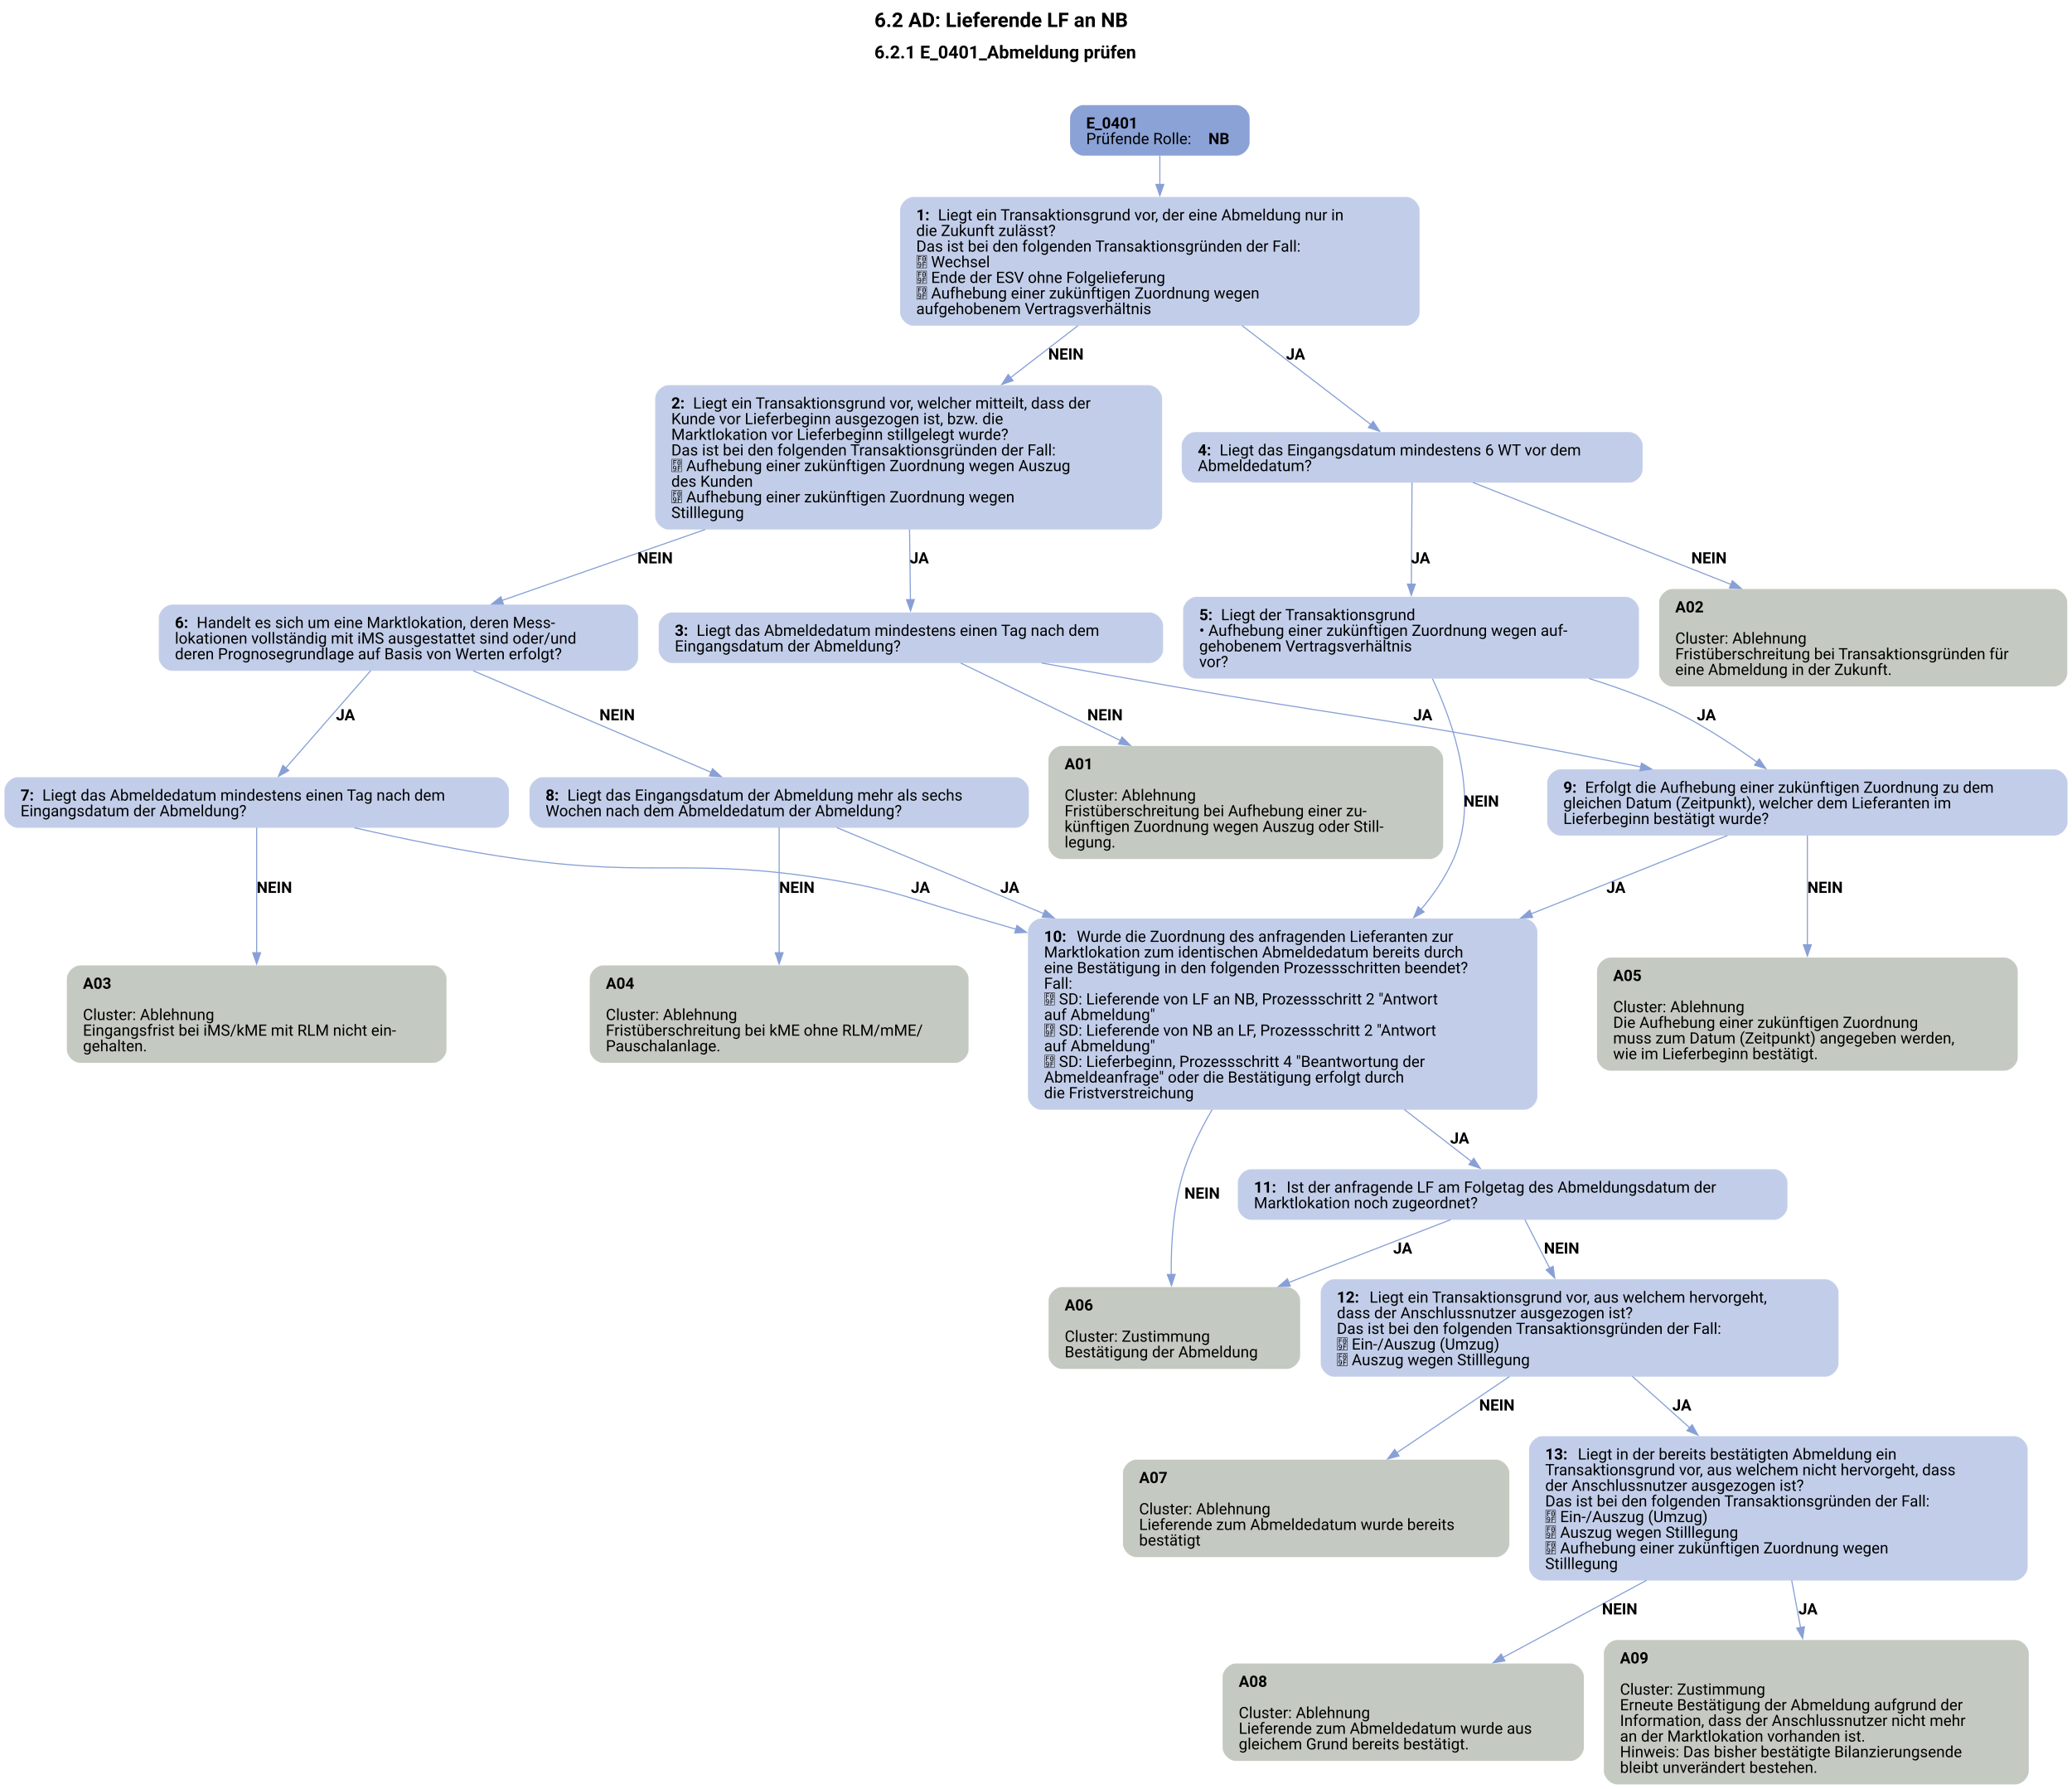
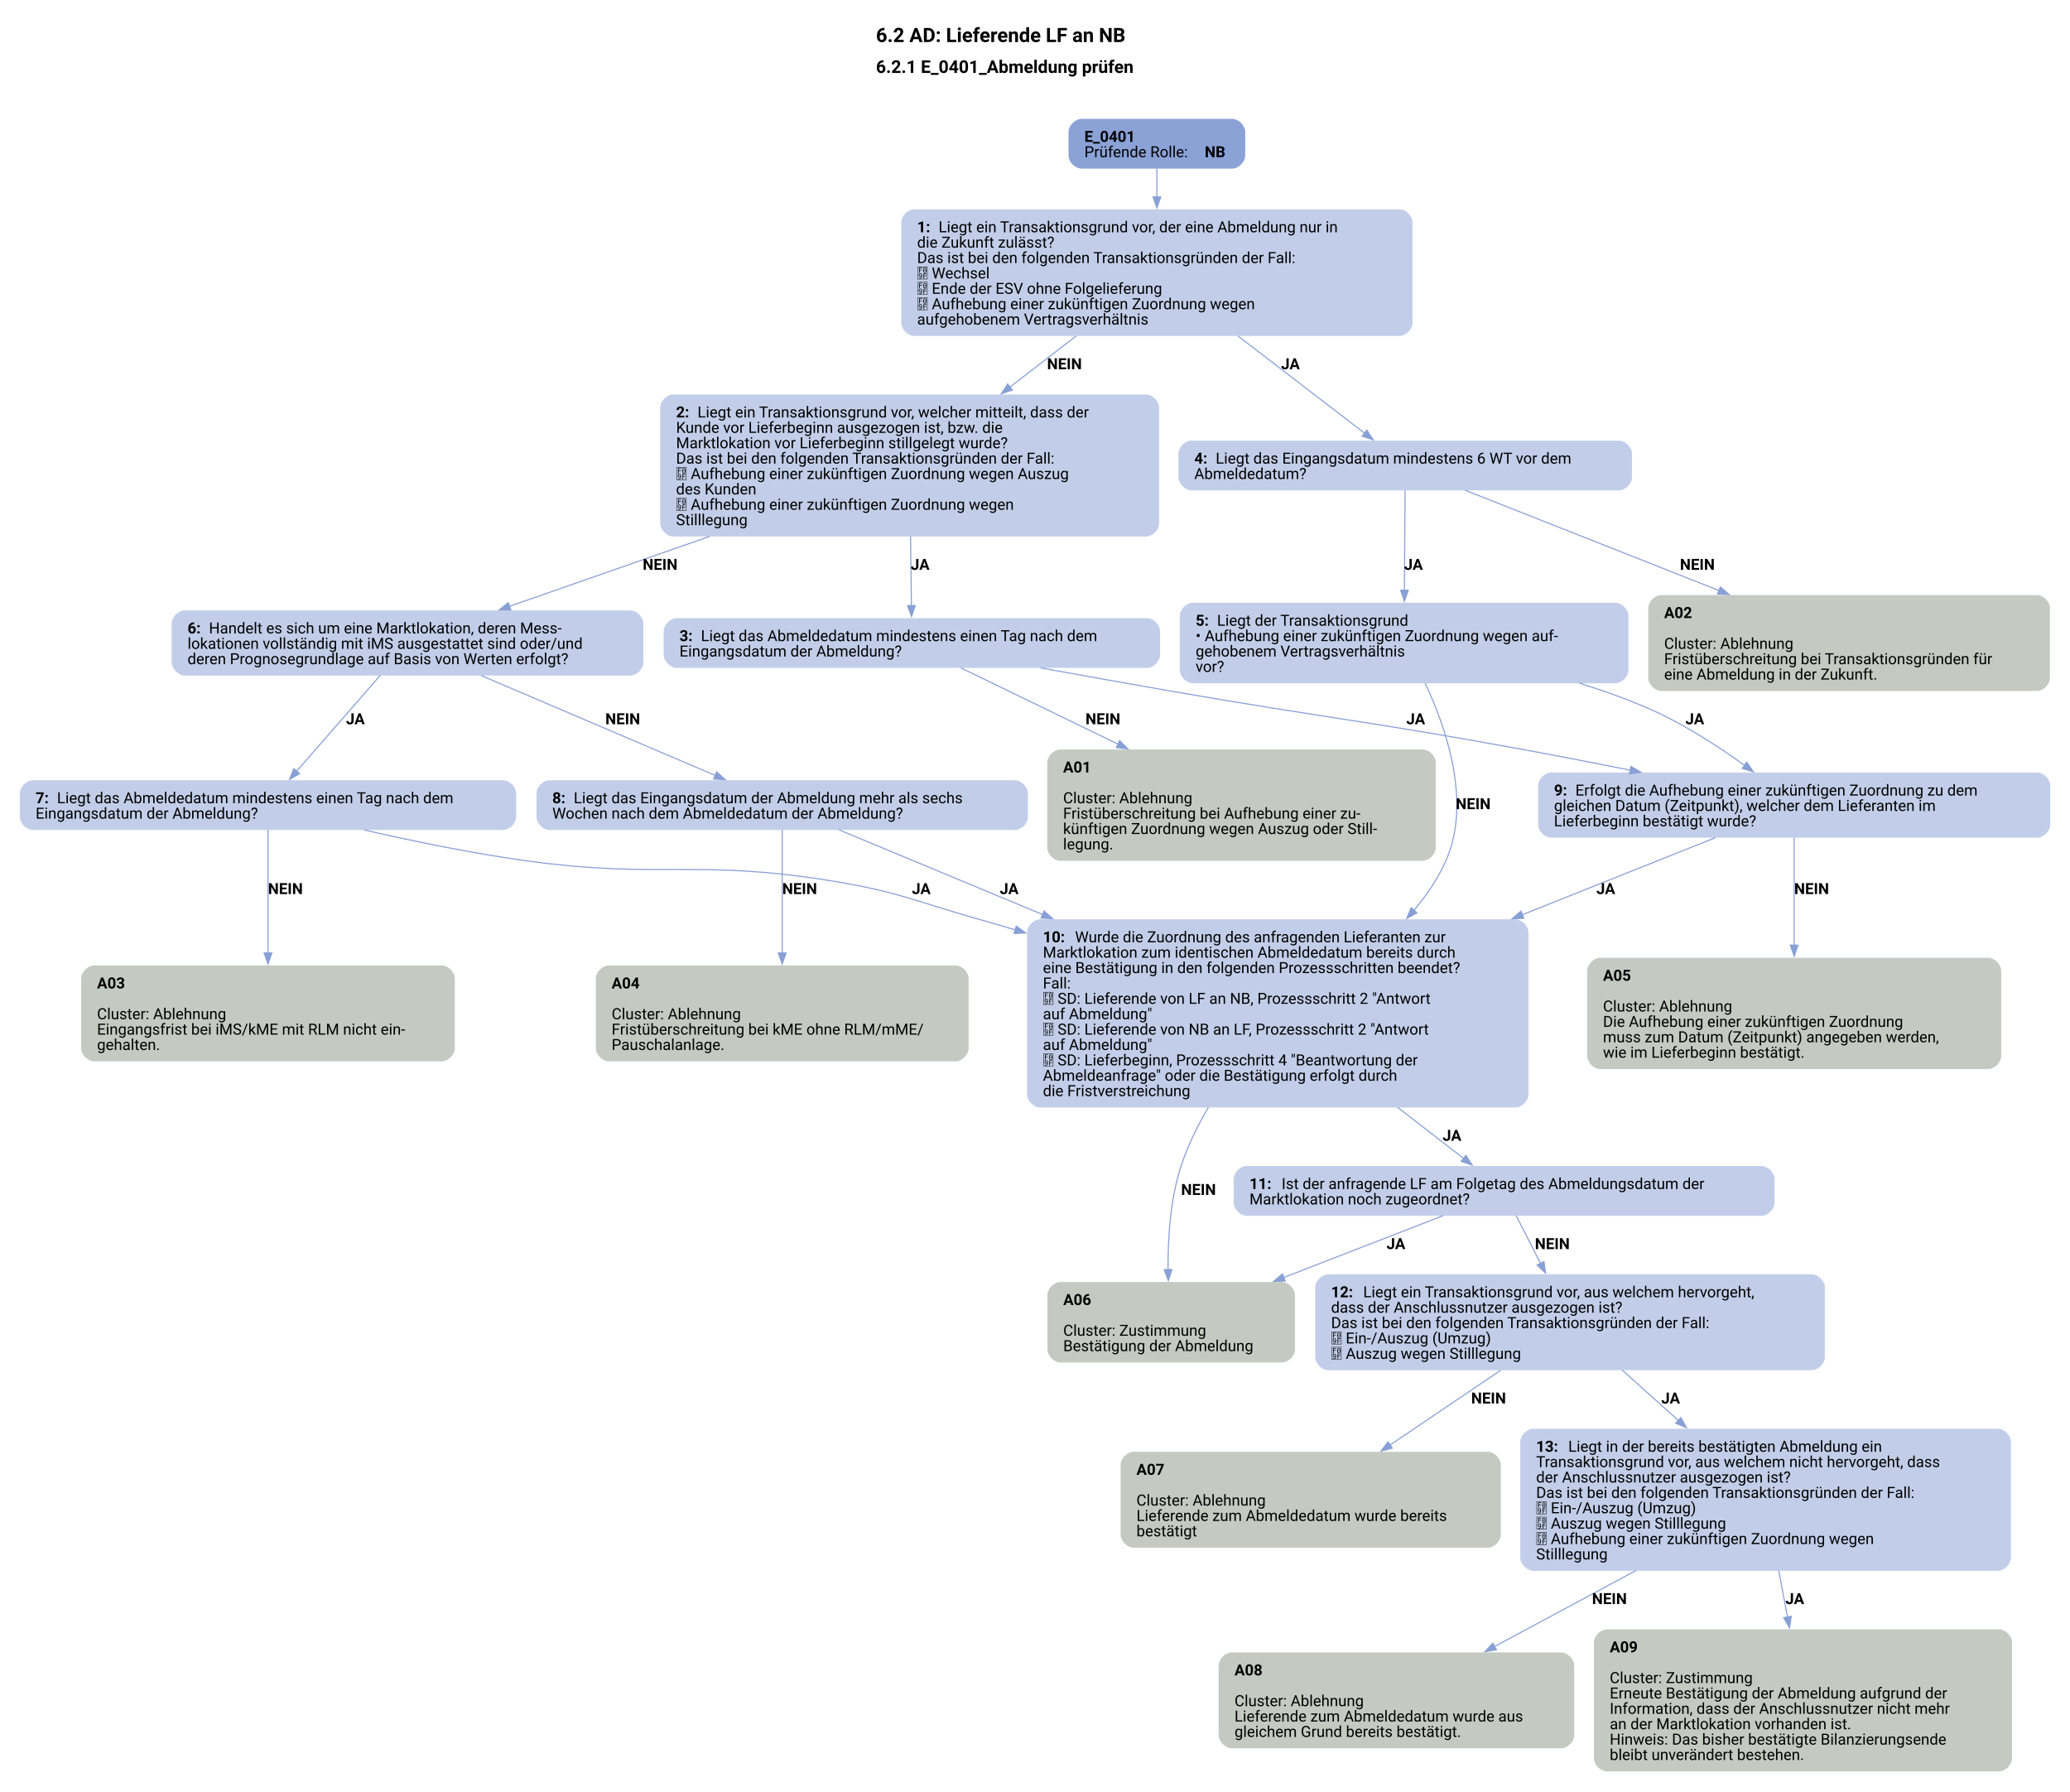
- <svg xmlns="http://www.w3.org/2000/svg" width="1440pt" height="1243pt" viewBox="0.00 0.00 1440.00 1242.83">
-   <g id="graph0" class="graph" transform="scale(0.775893 0.775893) rotate(0) translate(4 1597.8)">
+ <svg xmlns="http://www.w3.org/2000/svg" width="1440pt" height="1246pt" viewBox="0.00 0.00 1440.00 1245.76">
+   <g id="graph0" class="graph" transform="scale(0.764362 0.764362) rotate(0) translate(18 1611.8)">
    <text text-anchor="start" x="779.21" y="-1573.7" font-family="Roboto, sans-serif" font-weight="bold" font-size="18.00">6.2 AD: Lieferende LF an NB</text>
    <text text-anchor="start" x="779.21" y="-1545.6" font-family="Roboto, sans-serif" font-weight="bold" font-size="16.00">6.2.1 E_0401_Abmeldung prüfen</text>
    <g id="node1" class="node">
      <path fill="#8ba2d7" stroke="black" stroke-width="0" d="M1103.3,-1503.8C1103.3,-1503.8 966.5,-1503.8 966.5,-1503.8 960.5,-1503.8 954.5,-1497.8 954.5,-1491.8 954.5,-1491.8 954.5,-1470.52 954.5,-1470.52 954.5,-1464.52 960.5,-1458.52 966.5,-1458.52 966.5,-1458.52 1103.3,-1458.52 1103.3,-1458.52 1109.3,-1458.52 1115.3,-1464.52 1115.3,-1470.52 1115.3,-1470.52 1115.3,-1491.8 1115.3,-1491.8 1115.3,-1497.8 1109.3,-1503.8 1103.3,-1503.8" />
      <text text-anchor="start" x="968.9" y="-1482.86" font-family="Roboto, sans-serif" font-weight="bold" font-size="14.00">E_0401</text>
      <text text-anchor="start" x="968.9" y="-1468.86" font-family="Roboto, sans-serif" font-size="14.00">Prüfende Rolle: </text>
      <text text-anchor="start" x="1078.4" y="-1468.86" font-family="Roboto, sans-serif" font-weight="bold" font-size="14.00">NB</text>
    </g>
    <g id="node2" class="node">
      <path fill="#c2cee9" stroke="black" stroke-width="0" d="M1255.55,-1421.52C1255.55,-1421.52 814.25,-1421.52 814.25,-1421.52 808.25,-1421.52 802.25,-1415.52 802.25,-1409.52 802.25,-1409.52 802.25,-1318.24 802.25,-1318.24 802.25,-1312.24 808.25,-1306.24 814.25,-1306.24 814.25,-1306.24 1255.55,-1306.24 1255.55,-1306.24 1261.55,-1306.24 1267.55,-1312.24 1267.55,-1318.24 1267.55,-1318.24 1267.55,-1409.52 1267.55,-1409.52 1267.55,-1415.52 1261.55,-1421.52 1255.55,-1421.52" />
      <text text-anchor="start" x="816.65" y="-1400.58" font-family="Roboto, sans-serif" font-weight="bold" font-size="14.00">1: </text>
      <text text-anchor="start" x="836.15" y="-1400.58" font-family="Roboto, sans-serif" font-size="14.00">Liegt ein Transaktionsgrund vor, der eine Abmeldung nur in</text>
      <text text-anchor="start" x="816.65" y="-1386.58" font-family="Roboto, sans-serif" font-size="14.00">die Zukunft zulässt?</text>
      <text text-anchor="start" x="816.65" y="-1372.58" font-family="Roboto, sans-serif" font-size="14.00">Das ist bei den folgenden Transaktionsgründen der Fall:</text>
      <text text-anchor="start" x="816.65" y="-1358.58" font-family="Roboto, sans-serif" font-size="14.00"> Wechsel</text>
      <text text-anchor="start" x="816.65" y="-1344.58" font-family="Roboto, sans-serif" font-size="14.00"> Ende der ESV ohne Folgelieferung</text>
      <text text-anchor="start" x="816.65" y="-1330.58" font-family="Roboto, sans-serif" font-size="14.00"> Aufhebung einer zukünftigen Zuordnung wegen</text>
      <text text-anchor="start" x="816.65" y="-1316.58" font-family="Roboto, sans-serif" font-size="14.00">aufgehobenem Vertragsverhältnis</text>
    </g>
    <g id="edge1" class="edge">
      <path fill="none" stroke="#88a0d6" d="M1034.9,-1458.75C1034.9,-1451.07 1034.9,-1441.96 1034.9,-1432.47" />
      <polygon fill="#88a0d6" stroke="#88a0d6" points="1038.4,-1432.74 1034.9,-1422.74 1031.4,-1432.74 1038.4,-1432.74" />
    </g>
    <g id="node3" class="node">
      <path fill="#c2cee9" stroke="black" stroke-width="0" d="M1024.92,-1252.99C1024.92,-1252.99 594.88,-1252.99 594.88,-1252.99 588.88,-1252.99 582.88,-1246.99 582.88,-1240.99 582.88,-1240.99 582.88,-1135.71 582.88,-1135.71 582.88,-1129.71 588.88,-1123.71 594.88,-1123.71 594.88,-1123.71 1024.92,-1123.71 1024.92,-1123.71 1030.92,-1123.71 1036.92,-1129.71 1036.92,-1135.71 1036.92,-1135.71 1036.92,-1240.99 1036.92,-1240.99 1036.92,-1246.99 1030.92,-1252.99 1024.92,-1252.99" />
      <text text-anchor="start" x="597.27" y="-1232.05" font-family="Roboto, sans-serif" font-weight="bold" font-size="14.00">2: </text>
      <text text-anchor="start" x="616.77" y="-1232.05" font-family="Roboto, sans-serif" font-size="14.00">Liegt ein Transaktionsgrund vor, welcher mitteilt, dass der</text>
      <text text-anchor="start" x="597.27" y="-1218.05" font-family="Roboto, sans-serif" font-size="14.00">Kunde vor Lieferbeginn ausgezogen ist, bzw. die</text>
      <text text-anchor="start" x="597.27" y="-1204.05" font-family="Roboto, sans-serif" font-size="14.00">Marktlokation vor Lieferbeginn stillgelegt wurde?</text>
      <text text-anchor="start" x="597.27" y="-1190.05" font-family="Roboto, sans-serif" font-size="14.00">Das ist bei den folgenden Transaktionsgründen der Fall:</text>
      <text text-anchor="start" x="597.27" y="-1176.05" font-family="Roboto, sans-serif" font-size="14.00"> Aufhebung einer zukünftigen Zuordnung wegen Auszug</text>
      <text text-anchor="start" x="597.27" y="-1162.05" font-family="Roboto, sans-serif" font-size="14.00">des Kunden</text>
      <text text-anchor="start" x="597.27" y="-1148.05" font-family="Roboto, sans-serif" font-size="14.00"> Aufhebung einer zukünftigen Zuordnung wegen</text>
      <text text-anchor="start" x="597.27" y="-1134.05" font-family="Roboto, sans-serif" font-size="14.00">Stilllegung</text>
    </g>
    <g id="edge3" class="edge">
      <path fill="none" stroke="#88a0d6" d="M961.54,-1306.3C942.21,-1291.39 921.13,-1275.13 900.99,-1259.6" />
      <polygon fill="#88a0d6" stroke="#88a0d6" points="903.38,-1257.02 893.32,-1253.69 899.1,-1262.57 903.38,-1257.02" />
      <text text-anchor="start" x="934.9" y="-1275.94" font-family="Roboto, sans-serif" font-weight="bold" font-size="14.00">NEIN</text>
    </g>
    <g id="node6" class="node">
      <path fill="#c2cee9" stroke="black" stroke-width="0" d="M1455.3,-1210.99C1455.3,-1210.99 1066.5,-1210.99 1066.5,-1210.99 1060.5,-1210.99 1054.5,-1204.99 1054.5,-1198.99 1054.5,-1198.99 1054.5,-1177.71 1054.5,-1177.71 1054.5,-1171.71 1060.5,-1165.71 1066.5,-1165.71 1066.5,-1165.71 1455.3,-1165.71 1455.3,-1165.71 1461.3,-1165.71 1467.3,-1171.71 1467.3,-1177.71 1467.3,-1177.71 1467.3,-1198.99 1467.3,-1198.99 1467.3,-1204.99 1461.3,-1210.99 1455.3,-1210.99" />
      <text text-anchor="start" x="1068.9" y="-1190.05" font-family="Roboto, sans-serif" font-weight="bold" font-size="14.00">4: </text>
      <text text-anchor="start" x="1088.4" y="-1190.05" font-family="Roboto, sans-serif" font-size="14.00">Liegt das Eingangsdatum mindestens 6 WT vor dem</text>
      <text text-anchor="start" x="1068.9" y="-1176.05" font-family="Roboto, sans-serif" font-size="14.00">Abmeldedatum?</text>
    </g>
    <g id="edge2" class="edge">
      <path fill="none" stroke="#88a0d6" d="M1108.59,-1306.3C1147.28,-1276.59 1192.99,-1241.49 1224.17,-1217.55" />
      <polygon fill="#88a0d6" stroke="#88a0d6" points="1225.96,-1220.59 1231.76,-1211.73 1221.69,-1215.04 1225.96,-1220.59" />
      <text text-anchor="start" x="1147.9" y="-1275.94" font-family="Roboto, sans-serif" font-weight="bold" font-size="14.00">JA</text>
    </g>
    <g id="node4" class="node">
      <path fill="#c2cee9" stroke="black" stroke-width="0" d="M1025.8,-1049.46C1025.8,-1049.46 598,-1049.46 598,-1049.46 592,-1049.46 586,-1043.46 586,-1037.46 586,-1037.46 586,-1016.18 586,-1016.18 586,-1010.18 592,-1004.18 598,-1004.18 598,-1004.18 1025.8,-1004.18 1025.8,-1004.18 1031.8,-1004.18 1037.8,-1010.18 1037.8,-1016.18 1037.8,-1016.18 1037.8,-1037.46 1037.8,-1037.46 1037.8,-1043.46 1031.8,-1049.46 1025.8,-1049.46" />
      <text text-anchor="start" x="600.4" y="-1028.52" font-family="Roboto, sans-serif" font-weight="bold" font-size="14.00">3: </text>
      <text text-anchor="start" x="619.9" y="-1028.52" font-family="Roboto, sans-serif" font-size="14.00">Liegt das Abmeldedatum mindestens einen Tag nach dem</text>
      <text text-anchor="start" x="600.4" y="-1014.52" font-family="Roboto, sans-serif" font-size="14.00">Eingangsdatum der Abmeldung?</text>
    </g>
    <g id="edge4" class="edge">
      <path fill="none" stroke="#88a0d6" d="M810.7,-1123.84C810.97,-1102.28 811.26,-1079.06 811.49,-1060.85" />
      <polygon fill="#88a0d6" stroke="#88a0d6" points="814.98,-1060.96 811.61,-1050.92 807.99,-1060.88 814.98,-1060.96" />
      <text text-anchor="start" x="810.9" y="-1093.41" font-family="Roboto, sans-serif" font-weight="bold" font-size="14.00">JA</text>
    </g>
    <g id="node9" class="node">
      <path fill="#c2cee9" stroke="black" stroke-width="0" d="M555.55,-1056.46C555.55,-1056.46 150.25,-1056.46 150.25,-1056.46 144.25,-1056.46 138.25,-1050.46 138.25,-1044.46 138.25,-1044.46 138.25,-1009.18 138.25,-1009.18 138.25,-1003.18 144.25,-997.18 150.25,-997.18 150.25,-997.18 555.55,-997.18 555.55,-997.18 561.55,-997.18 567.55,-1003.18 567.55,-1009.18 567.55,-1009.18 567.55,-1044.46 567.55,-1044.46 567.55,-1050.46 561.55,-1056.46 555.55,-1056.46" />
      <text text-anchor="start" x="152.65" y="-1035.52" font-family="Roboto, sans-serif" font-weight="bold" font-size="14.00">6: </text>
      <text text-anchor="start" x="172.15" y="-1035.52" font-family="Roboto, sans-serif" font-size="14.00">Handelt es sich um eine Marktlokation, deren Mess-</text>
      <text text-anchor="start" x="152.65" y="-1021.52" font-family="Roboto, sans-serif" font-size="14.00">lokationen vollständig mit iMS ausgestattet sind oder/und</text>
      <text text-anchor="start" x="152.65" y="-1007.52" font-family="Roboto, sans-serif" font-size="14.00">deren Prognosegrundlage auf Basis von Werten erfolgt?</text>
    </g>
    <g id="edge5" class="edge">
      <path fill="none" stroke="#88a0d6" d="M627.64,-1123.73C565.15,-1101.91 497.85,-1078.42 445.5,-1060.14" />
      <polygon fill="#88a0d6" stroke="#88a0d6" points="446.92,-1056.93 436.32,-1056.94 444.61,-1063.54 446.92,-1056.93" />
      <text text-anchor="start" x="566.9" y="-1093.41" font-family="Roboto, sans-serif" font-weight="bold" font-size="14.00">NEIN</text>
    </g>
    <g id="node5" class="node">
      <path fill="#c4cac1" stroke="black" stroke-width="0" d="M1276.68,-929.93C1276.68,-929.93 947.13,-929.93 947.13,-929.93 941.13,-929.93 935.13,-923.93 935.13,-917.93 935.13,-917.93 935.13,-840.65 935.13,-840.65 935.13,-834.65 941.13,-828.65 947.13,-828.65 947.13,-828.65 1276.68,-828.65 1276.68,-828.65 1282.68,-828.65 1288.68,-834.65 1288.68,-840.65 1288.68,-840.65 1288.68,-917.93 1288.68,-917.93 1288.68,-923.93 1282.68,-929.93 1276.68,-929.93" />
      <text text-anchor="start" x="949.53" y="-908.99" font-family="Roboto, sans-serif" font-weight="bold" font-size="14.00">A01</text>
      <text text-anchor="start" x="949.53" y="-880.99" font-family="Roboto, sans-serif" font-size="14.00">Cluster: Ablehnung</text>
      <text text-anchor="start" x="949.53" y="-866.99" font-family="Roboto, sans-serif" font-size="14.00">Fristüberschreitung bei Aufhebung einer zu-</text>
      <text text-anchor="start" x="949.53" y="-852.99" font-family="Roboto, sans-serif" font-size="14.00">künftigen Zuordnung wegen Auszug oder Still-</text>
      <text text-anchor="start" x="949.53" y="-838.99" font-family="Roboto, sans-serif" font-size="14.00">legung.</text>
    </g>
    <g id="edge6" class="edge">
      <path fill="none" stroke="#88a0d6" d="M856.49,-1004.19C894.21,-985.89 949.9,-958.87 999.67,-934.73" />
      <polygon fill="#88a0d6" stroke="#88a0d6" points="1001.03,-937.96 1008.5,-930.45 997.98,-931.66 1001.03,-937.96" />
      <text text-anchor="start" x="969.9" y="-952.88" font-family="Roboto, sans-serif" font-weight="bold" font-size="14.00">NEIN</text>
    </g>
    <g id="node14" class="node">
      <path fill="#c2cee9" stroke="black" stroke-width="0" d="M1835.93,-908.93C1835.93,-908.93 1393.88,-908.93 1393.88,-908.93 1387.88,-908.93 1381.88,-902.93 1381.88,-896.93 1381.88,-896.93 1381.88,-861.65 1381.88,-861.65 1381.88,-855.65 1387.88,-849.65 1393.88,-849.65 1393.88,-849.65 1835.93,-849.65 1835.93,-849.65 1841.93,-849.65 1847.93,-855.65 1847.93,-861.65 1847.93,-861.65 1847.93,-896.93 1847.93,-896.93 1847.93,-902.93 1841.93,-908.93 1835.93,-908.93" />
      <text text-anchor="start" x="1396.28" y="-887.99" font-family="Roboto, sans-serif" font-weight="bold" font-size="14.00">9: </text>
      <text text-anchor="start" x="1415.78" y="-887.99" font-family="Roboto, sans-serif" font-size="14.00">Erfolgt die Aufhebung einer zukünftigen Zuordnung zu dem</text>
      <text text-anchor="start" x="1396.28" y="-873.99" font-family="Roboto, sans-serif" font-size="14.00">gleichen Datum (Zeitpunkt), welcher dem Lieferanten im</text>
      <text text-anchor="start" x="1396.28" y="-859.99" font-family="Roboto, sans-serif" font-size="14.00">Lieferbeginn bestätigt wurde?</text>
    </g>
    <g id="edge7" class="edge">
      <path fill="none" stroke="#88a0d6" d="M928.98,-1004.22C966.61,-997.37 1008.5,-989.85 1046.9,-983.18 1189.38,-958.44 1225.66,-956.01 1367.9,-929.93 1399.69,-924.1 1433.71,-917.5 1466.02,-911.06" />
      <polygon fill="#88a0d6" stroke="#88a0d6" points="1466.3,-914.57 1475.42,-909.18 1464.93,-907.71 1466.3,-914.57" />
      <text text-anchor="start" x="1261.9" y="-952.88" font-family="Roboto, sans-serif" font-weight="bold" font-size="14.00">JA</text>
    </g>
    <g id="node7" class="node">
      <path fill="#c4cac1" stroke="black" stroke-width="0" d="M1835.68,-1070.46C1835.68,-1070.46 1494.12,-1070.46 1494.12,-1070.46 1488.12,-1070.46 1482.12,-1064.46 1482.12,-1058.46 1482.12,-1058.46 1482.12,-995.18 1482.12,-995.18 1482.12,-989.18 1488.12,-983.18 1494.12,-983.18 1494.12,-983.18 1835.68,-983.18 1835.68,-983.18 1841.68,-983.18 1847.68,-989.18 1847.68,-995.18 1847.68,-995.18 1847.68,-1058.46 1847.68,-1058.46 1847.68,-1064.46 1841.68,-1070.46 1835.68,-1070.46" />
      <text text-anchor="start" x="1496.53" y="-1049.52" font-family="Roboto, sans-serif" font-weight="bold" font-size="14.00">A02</text>
      <text text-anchor="start" x="1496.53" y="-1021.52" font-family="Roboto, sans-serif" font-size="14.00">Cluster: Ablehnung</text>
      <text text-anchor="start" x="1496.53" y="-1007.52" font-family="Roboto, sans-serif" font-size="14.00">Fristüberschreitung bei Transaktionsgründen für</text>
      <text text-anchor="start" x="1496.53" y="-993.52" font-family="Roboto, sans-serif" font-size="14.00">eine Abmeldung in der Zukunft.</text>
    </g>
    <g id="edge8" class="edge">
      <path fill="none" stroke="#88a0d6" d="M1315.39,-1165.84C1374.32,-1142.56 1470.09,-1104.75 1546.49,-1074.58" />
      <polygon fill="#88a0d6" stroke="#88a0d6" points="1547.71,-1077.86 1555.73,-1070.93 1545.14,-1071.35 1547.71,-1077.86" />
      <text text-anchor="start" x="1510.9" y="-1093.41" font-family="Roboto, sans-serif" font-weight="bold" font-size="14.00">NEIN</text>
    </g>
    <g id="node8" class="node">
      <path fill="#c2cee9" stroke="black" stroke-width="0" d="M1452.05,-1063.46C1452.05,-1063.46 1067.75,-1063.46 1067.75,-1063.46 1061.75,-1063.46 1055.75,-1057.46 1055.75,-1051.46 1055.75,-1051.46 1055.75,-1002.18 1055.75,-1002.18 1055.75,-996.18 1061.75,-990.18 1067.75,-990.18 1067.75,-990.18 1452.05,-990.18 1452.05,-990.18 1458.05,-990.18 1464.05,-996.18 1464.05,-1002.18 1464.05,-1002.18 1464.05,-1051.46 1464.05,-1051.46 1464.05,-1057.46 1458.05,-1063.46 1452.05,-1063.46" />
      <text text-anchor="start" x="1070.15" y="-1042.52" font-family="Roboto, sans-serif" font-weight="bold" font-size="14.00">5: </text>
      <text text-anchor="start" x="1089.65" y="-1042.52" font-family="Roboto, sans-serif" font-size="14.00">Liegt der Transaktionsgrund</text>
      <text text-anchor="start" x="1070.15" y="-1028.52" font-family="Roboto, sans-serif" font-size="14.00">• Aufhebung einer zukünftigen Zuordnung wegen auf-</text>
      <text text-anchor="start" x="1070.15" y="-1014.52" font-family="Roboto, sans-serif" font-size="14.00">gehobenem Vertragsverhältnis</text>
      <text text-anchor="start" x="1070.15" y="-1000.52" font-family="Roboto, sans-serif" font-size="14.00">vor?</text>
    </g>
    <g id="edge9" class="edge">
      <path fill="none" stroke="#88a0d6" d="M1260.77,-1165.84C1260.62,-1142.53 1260.38,-1104.64 1260.19,-1074.46" />
      <polygon fill="#88a0d6" stroke="#88a0d6" points="1263.69,-1074.8 1260.13,-1064.82 1256.69,-1074.85 1263.69,-1074.8" />
      <text text-anchor="start" x="1259.9" y="-1093.41" font-family="Roboto, sans-serif" font-weight="bold" font-size="14.00">JA</text>
    </g>
    <g id="edge10" class="edge">
      <path fill="none" stroke="#88a0d6" d="M1419.42,-990.27C1442.49,-983.11 1465.61,-974.77 1486.9,-965.18 1516.2,-951.98 1546.27,-932.4 1569.91,-915.37" />
      <polygon fill="#88a0d6" stroke="#88a0d6" points="1571.74,-918.36 1577.74,-909.63 1567.6,-912.72 1571.74,-918.36" />
      <text text-anchor="start" x="1515.9" y="-952.88" font-family="Roboto, sans-serif" font-weight="bold" font-size="14.00">JA</text>
    </g>
    <g id="node16" class="node">
      <path fill="#c2cee9" stroke="black" stroke-width="0" d="M1361.05,-775.4C1361.05,-775.4 928.75,-775.4 928.75,-775.4 922.75,-775.4 916.75,-769.4 916.75,-763.4 916.75,-763.4 916.75,-616.12 916.75,-616.12 916.75,-610.12 922.75,-604.12 928.75,-604.12 928.75,-604.12 1361.05,-604.12 1361.05,-604.12 1367.05,-604.12 1373.05,-610.12 1373.05,-616.12 1373.05,-616.12 1373.05,-763.4 1373.05,-763.4 1373.05,-769.4 1367.05,-775.4 1361.05,-775.4" />
      <text text-anchor="start" x="931.15" y="-754.46" font-family="Roboto, sans-serif" font-weight="bold" font-size="14.00">10: </text>
      <text text-anchor="start" x="960.4" y="-754.46" font-family="Roboto, sans-serif" font-size="14.00">Wurde die Zuordnung des anfragenden Lieferanten zur</text>
      <text text-anchor="start" x="931.15" y="-740.46" font-family="Roboto, sans-serif" font-size="14.00">Marktlokation zum identischen Abmeldedatum bereits durch</text>
      <text text-anchor="start" x="931.15" y="-726.46" font-family="Roboto, sans-serif" font-size="14.00">eine Bestätigung in den folgenden Prozessschritten beendet?</text>
      <text text-anchor="start" x="931.15" y="-712.46" font-family="Roboto, sans-serif" font-size="14.00">Fall:</text>
      <text text-anchor="start" x="931.15" y="-698.46" font-family="Roboto, sans-serif" font-size="14.00"> SD: Lieferende von LF an NB, Prozessschritt 2 "Antwort</text>
      <text text-anchor="start" x="931.15" y="-684.46" font-family="Roboto, sans-serif" font-size="14.00">auf Abmeldung"</text>
      <text text-anchor="start" x="931.15" y="-670.46" font-family="Roboto, sans-serif" font-size="14.00"> SD: Lieferende von NB an LF, Prozessschritt 2 "Antwort</text>
      <text text-anchor="start" x="931.15" y="-656.46" font-family="Roboto, sans-serif" font-size="14.00">auf Abmeldung"</text>
      <text text-anchor="start" x="931.15" y="-642.46" font-family="Roboto, sans-serif" font-size="14.00"> SD: Lieferbeginn, Prozessschritt 4 "Beantwortung der</text>
      <text text-anchor="start" x="931.15" y="-628.46" font-family="Roboto, sans-serif" font-size="14.00">Abmeldeanfrage" oder die Bestätigung erfolgt durch</text>
      <text text-anchor="start" x="931.15" y="-614.46" font-family="Roboto, sans-serif" font-size="14.00">die Fristverstreichung</text>
    </g>
    <g id="edge11" class="edge">
      <path fill="none" stroke="#88a0d6" d="M1279.07,-990.18C1298.18,-949.54 1321.57,-881.84 1297.9,-828.65 1290.68,-812.42 1280.49,-797.29 1268.77,-783.45" />
      <polygon fill="#88a0d6" stroke="#88a0d6" points="1271.54,-781.3 1262.29,-776.14 1266.3,-785.94 1271.54,-781.3" />
      <text text-anchor="start" x="1306.9" y="-875.62" font-family="Roboto, sans-serif" font-weight="bold" font-size="14.00">NEIN</text>
    </g>
    <g id="node10" class="node">
      <path fill="#c2cee9" stroke="black" stroke-width="0" d="M439.8,-901.93C439.8,-901.93 12,-901.93 12,-901.93 6,-901.93 0,-895.93 0,-889.93 0,-889.93 0,-868.65 0,-868.65 0,-862.65 6,-856.65 12,-856.65 12,-856.65 439.8,-856.65 439.8,-856.65 445.8,-856.65 451.8,-862.65 451.8,-868.65 451.8,-868.65 451.8,-889.93 451.8,-889.93 451.8,-895.93 445.8,-901.93 439.8,-901.93" />
      <text text-anchor="start" x="14.4" y="-880.99" font-family="Roboto, sans-serif" font-weight="bold" font-size="14.00">7: </text>
      <text text-anchor="start" x="33.9" y="-880.99" font-family="Roboto, sans-serif" font-size="14.00">Liegt das Abmeldedatum mindestens einen Tag nach dem</text>
      <text text-anchor="start" x="14.4" y="-866.99" font-family="Roboto, sans-serif" font-size="14.00">Eingangsdatum der Abmeldung?</text>
    </g>
    <g id="edge12" class="edge">
      <path fill="none" stroke="#88a0d6" d="M328.11,-997.41C306.16,-972.26 274.22,-935.66 251.9,-910.09" />
      <polygon fill="#88a0d6" stroke="#88a0d6" points="254.65,-907.91 245.44,-902.68 249.38,-912.52 254.65,-907.91" />
      <text text-anchor="start" x="296.9" y="-952.88" font-family="Roboto, sans-serif" font-weight="bold" font-size="14.00">JA</text>
    </g>
    <g id="node12" class="node">
      <path fill="#c2cee9" stroke="black" stroke-width="0" d="M905.55,-901.93C905.55,-901.93 482.25,-901.93 482.25,-901.93 476.25,-901.93 470.25,-895.93 470.25,-889.93 470.25,-889.93 470.25,-868.65 470.25,-868.65 470.25,-862.65 476.25,-856.65 482.25,-856.65 482.25,-856.65 905.55,-856.65 905.55,-856.65 911.55,-856.65 917.55,-862.65 917.55,-868.65 917.55,-868.65 917.55,-889.93 917.55,-889.93 917.55,-895.93 911.55,-901.93 905.55,-901.93" />
      <text text-anchor="start" x="484.65" y="-880.99" font-family="Roboto, sans-serif" font-weight="bold" font-size="14.00">8: </text>
      <text text-anchor="start" x="504.15" y="-880.99" font-family="Roboto, sans-serif" font-size="14.00">Liegt das Eingangsdatum der Abmeldung mehr als sechs</text>
      <text text-anchor="start" x="484.65" y="-866.99" font-family="Roboto, sans-serif" font-size="14.00">Wochen nach dem Abmeldedatum der Abmeldung?</text>
    </g>
    <g id="edge13" class="edge">
      <path fill="none" stroke="#88a0d6" d="M419.86,-997.24C481.8,-970.81 573.08,-931.85 633,-906.28" />
      <polygon fill="#88a0d6" stroke="#88a0d6" points="634.23,-909.56 642.05,-902.42 631.48,-903.12 634.23,-909.56" />
      <text text-anchor="start" x="532.9" y="-952.88" font-family="Roboto, sans-serif" font-weight="bold" font-size="14.00">NEIN</text>
    </g>
    <g id="node11" class="node">
      <path fill="#c4cac1" stroke="black" stroke-width="0" d="M383.93,-733.4C383.93,-733.4 67.88,-733.4 67.88,-733.4 61.88,-733.4 55.88,-727.4 55.88,-721.4 55.88,-721.4 55.88,-658.12 55.88,-658.12 55.88,-652.12 61.88,-646.12 67.88,-646.12 67.88,-646.12 383.93,-646.12 383.93,-646.12 389.93,-646.12 395.93,-652.12 395.93,-658.12 395.93,-658.12 395.93,-721.4 395.93,-721.4 395.93,-727.4 389.93,-733.4 383.93,-733.4" />
      <text text-anchor="start" x="70.28" y="-712.46" font-family="Roboto, sans-serif" font-weight="bold" font-size="14.00">A03</text>
      <text text-anchor="start" x="70.28" y="-684.46" font-family="Roboto, sans-serif" font-size="14.00">Cluster: Ablehnung</text>
      <text text-anchor="start" x="70.28" y="-670.46" font-family="Roboto, sans-serif" font-size="14.00">Eingangsfrist bei iMS/kME mit RLM nicht ein-</text>
      <text text-anchor="start" x="70.28" y="-656.46" font-family="Roboto, sans-serif" font-size="14.00">gehalten.</text>
    </g>
    <g id="edge14" class="edge">
      <path fill="none" stroke="#88a0d6" d="M225.9,-856.78C225.9,-829.58 225.9,-781.79 225.9,-744.44" />
      <polygon fill="#88a0d6" stroke="#88a0d6" points="229.4,-744.74 225.9,-734.74 222.4,-744.74 229.4,-744.74" />
      <text text-anchor="start" x="225.9" y="-798.35" font-family="Roboto, sans-serif" font-weight="bold" font-size="14.00">NEIN</text>
    </g>
    <g id="edge15" class="edge">
      <path fill="none" stroke="#88a0d6" d="M313.54,-856.66C357.51,-846.61 411.74,-835.41 460.9,-828.65 582.68,-811.9 615.53,-830.16 736.9,-810.65 798.55,-800.74 812.85,-792.51 872.9,-775.4 883.8,-772.29 894.93,-769.06 906.17,-765.76" />
      <polygon fill="#88a0d6" stroke="#88a0d6" points="906.91,-769.19 915.51,-763 904.93,-762.47 906.91,-769.19" />
      <text text-anchor="start" x="811.9" y="-798.35" font-family="Roboto, sans-serif" font-weight="bold" font-size="14.00">JA</text>
    </g>
    <g id="node13" class="node">
      <path fill="#c4cac1" stroke="black" stroke-width="0" d="M851.55,-733.4C851.55,-733.4 536.25,-733.4 536.25,-733.4 530.25,-733.4 524.25,-727.4 524.25,-721.4 524.25,-721.4 524.25,-658.12 524.25,-658.12 524.25,-652.12 530.25,-646.12 536.25,-646.12 536.25,-646.12 851.55,-646.12 851.55,-646.12 857.55,-646.12 863.55,-652.12 863.55,-658.12 863.55,-658.12 863.55,-721.4 863.55,-721.4 863.55,-727.4 857.55,-733.4 851.55,-733.4" />
      <text text-anchor="start" x="538.65" y="-712.46" font-family="Roboto, sans-serif" font-weight="bold" font-size="14.00">A04</text>
      <text text-anchor="start" x="538.65" y="-684.46" font-family="Roboto, sans-serif" font-size="14.00">Cluster: Ablehnung</text>
      <text text-anchor="start" x="538.65" y="-670.46" font-family="Roboto, sans-serif" font-size="14.00">Fristüberschreitung bei kME ohne RLM/mME/</text>
      <text text-anchor="start" x="538.65" y="-656.46" font-family="Roboto, sans-serif" font-size="14.00">Pauschalanlage.</text>
    </g>
    <g id="edge16" class="edge">
      <path fill="none" stroke="#88a0d6" d="M693.9,-856.78C693.9,-829.58 693.9,-781.79 693.9,-744.44" />
      <polygon fill="#88a0d6" stroke="#88a0d6" points="697.4,-744.74 693.9,-734.74 690.4,-744.74 697.4,-744.74" />
      <text text-anchor="start" x="693.9" y="-798.35" font-family="Roboto, sans-serif" font-weight="bold" font-size="14.00">NEIN</text>
    </g>
    <g id="edge17" class="edge">
      <path fill="none" stroke="#88a0d6" d="M745.64,-856.78C791.58,-837.68 861.93,-808.42 930.86,-779.76" />
      <polygon fill="#88a0d6" stroke="#88a0d6" points="932.17,-783.01 940.06,-775.93 929.48,-776.54 932.17,-783.01" />
      <text text-anchor="start" x="891.9" y="-798.35" font-family="Roboto, sans-serif" font-weight="bold" font-size="14.00">JA</text>
    </g>
    <g id="node15" class="node">
      <path fill="#c4cac1" stroke="black" stroke-width="0" d="M1791.3,-740.4C1791.3,-740.4 1438.5,-740.4 1438.5,-740.4 1432.5,-740.4 1426.5,-734.4 1426.5,-728.4 1426.5,-728.4 1426.5,-651.12 1426.5,-651.12 1426.5,-645.12 1432.5,-639.12 1438.5,-639.12 1438.5,-639.12 1791.3,-639.12 1791.3,-639.12 1797.3,-639.12 1803.3,-645.12 1803.3,-651.12 1803.3,-651.12 1803.3,-728.4 1803.3,-728.4 1803.3,-734.4 1797.3,-740.4 1791.3,-740.4" />
      <text text-anchor="start" x="1440.9" y="-719.46" font-family="Roboto, sans-serif" font-weight="bold" font-size="14.00">A05</text>
      <text text-anchor="start" x="1440.9" y="-691.46" font-family="Roboto, sans-serif" font-size="14.00">Cluster: Ablehnung</text>
      <text text-anchor="start" x="1440.9" y="-677.46" font-family="Roboto, sans-serif" font-size="14.00">Die Aufhebung einer zukünftigen Zuordnung</text>
      <text text-anchor="start" x="1440.9" y="-663.46" font-family="Roboto, sans-serif" font-size="14.00">muss zum Datum (Zeitpunkt) angegeben werden,</text>
      <text text-anchor="start" x="1440.9" y="-649.46" font-family="Roboto, sans-serif" font-size="14.00">wie im Lieferbeginn bestätigt.</text>
    </g>
    <g id="edge18" class="edge">
      <path fill="none" stroke="#88a0d6" d="M1614.9,-849.81C1614.9,-823.87 1614.9,-784.7 1614.9,-751.72" />
      <polygon fill="#88a0d6" stroke="#88a0d6" points="1618.4,-751.86 1614.9,-741.86 1611.4,-751.86 1618.4,-751.86" />
      <text text-anchor="start" x="1614.9" y="-798.35" font-family="Roboto, sans-serif" font-weight="bold" font-size="14.00">NEIN</text>
    </g>
    <g id="edge19" class="edge">
      <path fill="none" stroke="#88a0d6" d="M1543.26,-849.71C1495.92,-830.82 1431.06,-804.94 1367.43,-779.55" />
      <polygon fill="#88a0d6" stroke="#88a0d6" points="1368.81,-776.33 1358.22,-775.87 1366.21,-782.83 1368.81,-776.33" />
      <text text-anchor="start" x="1434.9" y="-798.35" font-family="Roboto, sans-serif" font-weight="bold" font-size="14.00">JA</text>
    </g>
    <g id="node17" class="node">
      <path fill="#c4cac1" stroke="black" stroke-width="0" d="M1148.55,-445.34C1148.55,-445.34 947.25,-445.34 947.25,-445.34 941.25,-445.34 935.25,-439.34 935.25,-433.34 935.25,-433.34 935.25,-384.06 935.25,-384.06 935.25,-378.06 941.25,-372.06 947.25,-372.06 947.25,-372.06 1148.55,-372.06 1148.55,-372.06 1154.55,-372.06 1160.55,-378.06 1160.55,-384.06 1160.55,-384.06 1160.55,-433.34 1160.55,-433.34 1160.55,-439.34 1154.55,-445.34 1148.55,-445.34" />
      <text text-anchor="start" x="949.65" y="-424.4" font-family="Roboto, sans-serif" font-weight="bold" font-size="14.00">A06</text>
      <text text-anchor="start" x="949.65" y="-396.4" font-family="Roboto, sans-serif" font-size="14.00">Cluster: Zustimmung</text>
      <text text-anchor="start" x="949.65" y="-382.4" font-family="Roboto, sans-serif" font-size="14.00">Bestätigung der Abmeldung</text>
    </g>
    <g id="edge21" class="edge">
      <path fill="none" stroke="#88a0d6" d="M1081.71,-604.21C1071.79,-587.29 1062.85,-569.09 1056.9,-550.87 1046.99,-520.54 1044.82,-484.63 1045.09,-456.62" />
      <polygon fill="#88a0d6" stroke="#88a0d6" points="1048.59,-456.72 1045.3,-446.65 1041.59,-456.57 1048.59,-456.72" />
      <text text-anchor="start" x="1056.9" y="-524.56" font-family="Roboto, sans-serif" font-weight="bold" font-size="14.00">NEIN</text>
    </g>
    <g id="node18" class="node">
      <path fill="#c2cee9" stroke="black" stroke-width="0" d="M1585.05,-550.87C1585.05,-550.87 1116.75,-550.87 1116.75,-550.87 1110.75,-550.87 1104.75,-544.87 1104.75,-538.87 1104.75,-538.87 1104.75,-517.59 1104.75,-517.59 1104.75,-511.59 1110.75,-505.59 1116.75,-505.59 1116.75,-505.59 1585.05,-505.59 1585.05,-505.59 1591.05,-505.59 1597.05,-511.59 1597.05,-517.59 1597.05,-517.59 1597.05,-538.87 1597.05,-538.87 1597.05,-544.87 1591.05,-550.87 1585.05,-550.87" />
      <text text-anchor="start" x="1119.15" y="-529.93" font-family="Roboto, sans-serif" font-weight="bold" font-size="14.00">11: </text>
      <text text-anchor="start" x="1148.4" y="-529.93" font-family="Roboto, sans-serif" font-size="14.00">Ist der anfragende LF am Folgetag des Abmeldungsdatum der</text>
      <text text-anchor="start" x="1119.15" y="-515.93" font-family="Roboto, sans-serif" font-size="14.00">Marktlokation noch zugeordnet?</text>
    </g>
    <g id="edge20" class="edge">
      <path fill="none" stroke="#88a0d6" d="M1253.93,-604.32C1275.59,-587.55 1296.9,-571.05 1313.99,-557.81" />
      <polygon fill="#88a0d6" stroke="#88a0d6" points="1316.07,-560.63 1321.84,-551.74 1311.79,-555.09 1316.07,-560.63" />
      <text text-anchor="start" x="1294.9" y="-573.82" font-family="Roboto, sans-serif" font-weight="bold" font-size="14.00">JA</text>
    </g>
    <g id="edge23" class="edge">
      <path fill="none" stroke="#88a0d6" d="M1295.33,-505.67C1254.82,-489.96 1198.77,-468.22 1150.25,-449.4" />
      <polygon fill="#88a0d6" stroke="#88a0d6" points="1151.71,-446.21 1141.12,-445.86 1149.17,-452.74 1151.71,-446.21" />
      <text text-anchor="start" x="1243.9" y="-475.29" font-family="Roboto, sans-serif" font-weight="bold" font-size="14.00">JA</text>
    </g>
    <g id="node19" class="node">
      <path fill="#c2cee9" stroke="black" stroke-width="0" d="M1630.8,-452.34C1630.8,-452.34 1191,-452.34 1191,-452.34 1185,-452.34 1179,-446.34 1179,-440.34 1179,-440.34 1179,-377.06 1179,-377.06 1179,-371.06 1185,-365.06 1191,-365.06 1191,-365.06 1630.8,-365.06 1630.8,-365.06 1636.8,-365.06 1642.8,-371.06 1642.8,-377.06 1642.8,-377.06 1642.8,-440.34 1642.8,-440.34 1642.8,-446.34 1636.8,-452.34 1630.8,-452.34" />
      <text text-anchor="start" x="1193.4" y="-431.4" font-family="Roboto, sans-serif" font-weight="bold" font-size="14.00">12: </text>
      <text text-anchor="start" x="1222.65" y="-431.4" font-family="Roboto, sans-serif" font-size="14.00">Liegt ein Transaktionsgrund vor, aus welchem hervorgeht,</text>
      <text text-anchor="start" x="1193.4" y="-417.4" font-family="Roboto, sans-serif" font-size="14.00">dass der Anschlussnutzer ausgezogen ist?</text>
      <text text-anchor="start" x="1193.4" y="-403.4" font-family="Roboto, sans-serif" font-size="14.00">Das ist bei den folgenden Transaktionsgründen der Fall:</text>
      <text text-anchor="start" x="1193.4" y="-389.4" font-family="Roboto, sans-serif" font-size="14.00"> Ein-/Auszug (Umzug)</text>
      <text text-anchor="start" x="1193.4" y="-375.4" font-family="Roboto, sans-serif" font-size="14.00"> Auszug wegen Stilllegung</text>
    </g>
    <g id="edge22" class="edge">
      <path fill="none" stroke="#88a0d6" d="M1361.9,-505.67C1368.18,-493.39 1376.33,-477.42 1384.18,-462.04" />
      <polygon fill="#88a0d6" stroke="#88a0d6" points="1387.16,-463.91 1388.58,-453.41 1380.92,-460.73 1387.16,-463.91" />
      <text text-anchor="start" x="1378.9" y="-475.29" font-family="Roboto, sans-serif" font-weight="bold" font-size="14.00">NEIN</text>
    </g>
    <g id="node20" class="node">
      <path fill="#c4cac1" stroke="black" stroke-width="0" d="M1335.93,-290.81C1335.93,-290.81 1013.88,-290.81 1013.88,-290.81 1007.88,-290.81 1001.88,-284.81 1001.88,-278.81 1001.88,-278.81 1001.88,-215.53 1001.88,-215.53 1001.88,-209.53 1007.88,-203.53 1013.88,-203.53 1013.88,-203.53 1335.93,-203.53 1335.93,-203.53 1341.93,-203.53 1347.93,-209.53 1347.93,-215.53 1347.93,-215.53 1347.93,-278.81 1347.93,-278.81 1347.93,-284.81 1341.93,-290.81 1335.93,-290.81" />
      <text text-anchor="start" x="1016.28" y="-269.87" font-family="Roboto, sans-serif" font-weight="bold" font-size="14.00">A07</text>
      <text text-anchor="start" x="1016.28" y="-241.87" font-family="Roboto, sans-serif" font-size="14.00">Cluster: Ablehnung</text>
      <text text-anchor="start" x="1016.28" y="-227.87" font-family="Roboto, sans-serif" font-size="14.00">Lieferende zum Abmeldedatum wurde bereits</text>
      <text text-anchor="start" x="1016.28" y="-213.87" font-family="Roboto, sans-serif" font-size="14.00">bestätigt</text>
    </g>
    <g id="edge24" class="edge">
      <path fill="none" stroke="#88a0d6" d="M1347.97,-365.16C1316.9,-344.16 1279.26,-318.72 1247.03,-296.93" />
      <polygon fill="#88a0d6" stroke="#88a0d6" points="1249.16,-294.14 1238.91,-291.44 1245.24,-299.94 1249.16,-294.14" />
      <text text-anchor="start" x="1320.9" y="-334.76" font-family="Roboto, sans-serif" font-weight="bold" font-size="14.00">NEIN</text>
    </g>
    <g id="node21" class="node">
      <path fill="#c2cee9" stroke="black" stroke-width="0" d="M1800.18,-311.81C1800.18,-311.81 1377.62,-311.81 1377.62,-311.81 1371.62,-311.81 1365.62,-305.81 1365.62,-299.81 1365.62,-299.81 1365.62,-194.53 1365.62,-194.53 1365.62,-188.53 1371.62,-182.53 1377.62,-182.53 1377.62,-182.53 1800.18,-182.53 1800.18,-182.53 1806.18,-182.53 1812.18,-188.53 1812.18,-194.53 1812.18,-194.53 1812.18,-299.81 1812.18,-299.81 1812.18,-305.81 1806.18,-311.81 1800.18,-311.81" />
      <text text-anchor="start" x="1380.03" y="-290.87" font-family="Roboto, sans-serif" font-weight="bold" font-size="14.00">13: </text>
      <text text-anchor="start" x="1409.28" y="-290.87" font-family="Roboto, sans-serif" font-size="14.00">Liegt in der bereits bestätigten Abmeldung ein</text>
      <text text-anchor="start" x="1380.03" y="-276.87" font-family="Roboto, sans-serif" font-size="14.00">Transaktionsgrund vor, aus welchem nicht hervorgeht, dass</text>
      <text text-anchor="start" x="1380.03" y="-262.87" font-family="Roboto, sans-serif" font-size="14.00">der Anschlussnutzer ausgezogen ist?</text>
      <text text-anchor="start" x="1380.03" y="-248.87" font-family="Roboto, sans-serif" font-size="14.00">Das ist bei den folgenden Transaktionsgründen der Fall:</text>
      <text text-anchor="start" x="1380.03" y="-234.87" font-family="Roboto, sans-serif" font-size="14.00"> Ein-/Auszug (Umzug)</text>
      <text text-anchor="start" x="1380.03" y="-220.87" font-family="Roboto, sans-serif" font-size="14.00"> Auszug wegen Stilllegung</text>
      <text text-anchor="start" x="1380.03" y="-206.87" font-family="Roboto, sans-serif" font-size="14.00"> Aufhebung einer zukünftigen Zuordnung wegen</text>
      <text text-anchor="start" x="1380.03" y="-192.87" font-family="Roboto, sans-serif" font-size="14.00">Stilllegung</text>
    </g>
    <g id="edge25" class="edge">
      <path fill="none" stroke="#88a0d6" d="M1458.13,-365.37C1473.89,-351.25 1491.9,-335.1 1509.42,-319.4" />
      <polygon fill="#88a0d6" stroke="#88a0d6" points="1511.73,-322.04 1516.84,-312.76 1507.05,-316.82 1511.73,-322.04" />
      <text text-anchor="start" x="1493.9" y="-334.76" font-family="Roboto, sans-serif" font-weight="bold" font-size="14.00">JA</text>
    </g>
    <g id="node22" class="node">
      <path fill="#c4cac1" stroke="black" stroke-width="0" d="M1402.68,-108.28C1402.68,-108.28 1103.12,-108.28 1103.12,-108.28 1097.12,-108.28 1091.12,-102.28 1091.12,-96.28 1091.12,-96.28 1091.12,-33 1091.12,-33 1091.12,-27 1097.12,-21 1103.12,-21 1103.12,-21 1402.68,-21 1402.68,-21 1408.68,-21 1414.68,-27 1414.68,-33 1414.68,-33 1414.68,-96.28 1414.68,-96.28 1414.68,-102.28 1408.68,-108.28 1402.68,-108.28" />
      <text text-anchor="start" x="1105.53" y="-87.34" font-family="Roboto, sans-serif" font-weight="bold" font-size="14.00">A08</text>
      <text text-anchor="start" x="1105.53" y="-59.34" font-family="Roboto, sans-serif" font-size="14.00">Cluster: Ablehnung</text>
      <text text-anchor="start" x="1105.53" y="-45.34" font-family="Roboto, sans-serif" font-size="14.00">Lieferende zum Abmeldedatum wurde aus</text>
      <text text-anchor="start" x="1105.53" y="-31.34" font-family="Roboto, sans-serif" font-size="14.00">gleichem Grund bereits bestätigt.</text>
    </g>
    <g id="edge26" class="edge">
      <path fill="none" stroke="#88a0d6" d="M1470.91,-182.78C1428.64,-160.06 1381.72,-134.86 1342.28,-113.66" />
      <polygon fill="#88a0d6" stroke="#88a0d6" points="1343.95,-110.59 1333.48,-108.94 1340.64,-116.75 1343.95,-110.59" />
      <text text-anchor="start" x="1430.9" y="-152.23" font-family="Roboto, sans-serif" font-weight="bold" font-size="14.00">NEIN</text>
    </g>
    <g id="node23" class="node">
      <path fill="#c4cac1" stroke="black" stroke-width="0" d="M1801.18,-129.28C1801.18,-129.28 1444.62,-129.28 1444.62,-129.28 1438.62,-129.28 1432.62,-123.28 1432.62,-117.28 1432.62,-117.28 1432.62,-12 1432.62,-12 1432.62,-6 1438.62,0 1444.62,0 1444.62,0 1801.18,0 1801.18,0 1807.18,0 1813.18,-6 1813.18,-12 1813.18,-12 1813.18,-117.28 1813.18,-117.28 1813.18,-123.28 1807.18,-129.28 1801.18,-129.28" />
      <text text-anchor="start" x="1447.03" y="-108.34" font-family="Roboto, sans-serif" font-weight="bold" font-size="14.00">A09</text>
      <text text-anchor="start" x="1447.03" y="-80.34" font-family="Roboto, sans-serif" font-size="14.00">Cluster: Zustimmung</text>
      <text text-anchor="start" x="1447.03" y="-66.34" font-family="Roboto, sans-serif" font-size="14.00">Erneute Bestätigung der Abmeldung aufgrund der</text>
      <text text-anchor="start" x="1447.03" y="-52.34" font-family="Roboto, sans-serif" font-size="14.00">Information, dass der Anschlussnutzer nicht mehr</text>
      <text text-anchor="start" x="1447.03" y="-38.34" font-family="Roboto, sans-serif" font-size="14.00">an der Marktlokation vorhanden ist.</text>
      <text text-anchor="start" x="1447.03" y="-24.34" font-family="Roboto, sans-serif" font-size="14.00">Hinweis: Das bisher bestätigte Bilanzierungsende</text>
      <text text-anchor="start" x="1447.03" y="-10.34" font-family="Roboto, sans-serif" font-size="14.00">bleibt unverändert bestehen.</text>
    </g>
    <g id="edge27" class="edge">
      <path fill="none" stroke="#88a0d6" d="M1600.84,-182.78C1603.42,-169.07 1606.17,-154.45 1608.83,-140.35" />
      <polygon fill="#88a0d6" stroke="#88a0d6" points="1612.24,-141.15 1610.65,-130.67 1605.36,-139.85 1612.24,-141.15" />
      <text text-anchor="start" x="1606.9" y="-152.23" font-family="Roboto, sans-serif" font-weight="bold" font-size="14.00">JA</text>
    </g>
  </g>
</svg>
